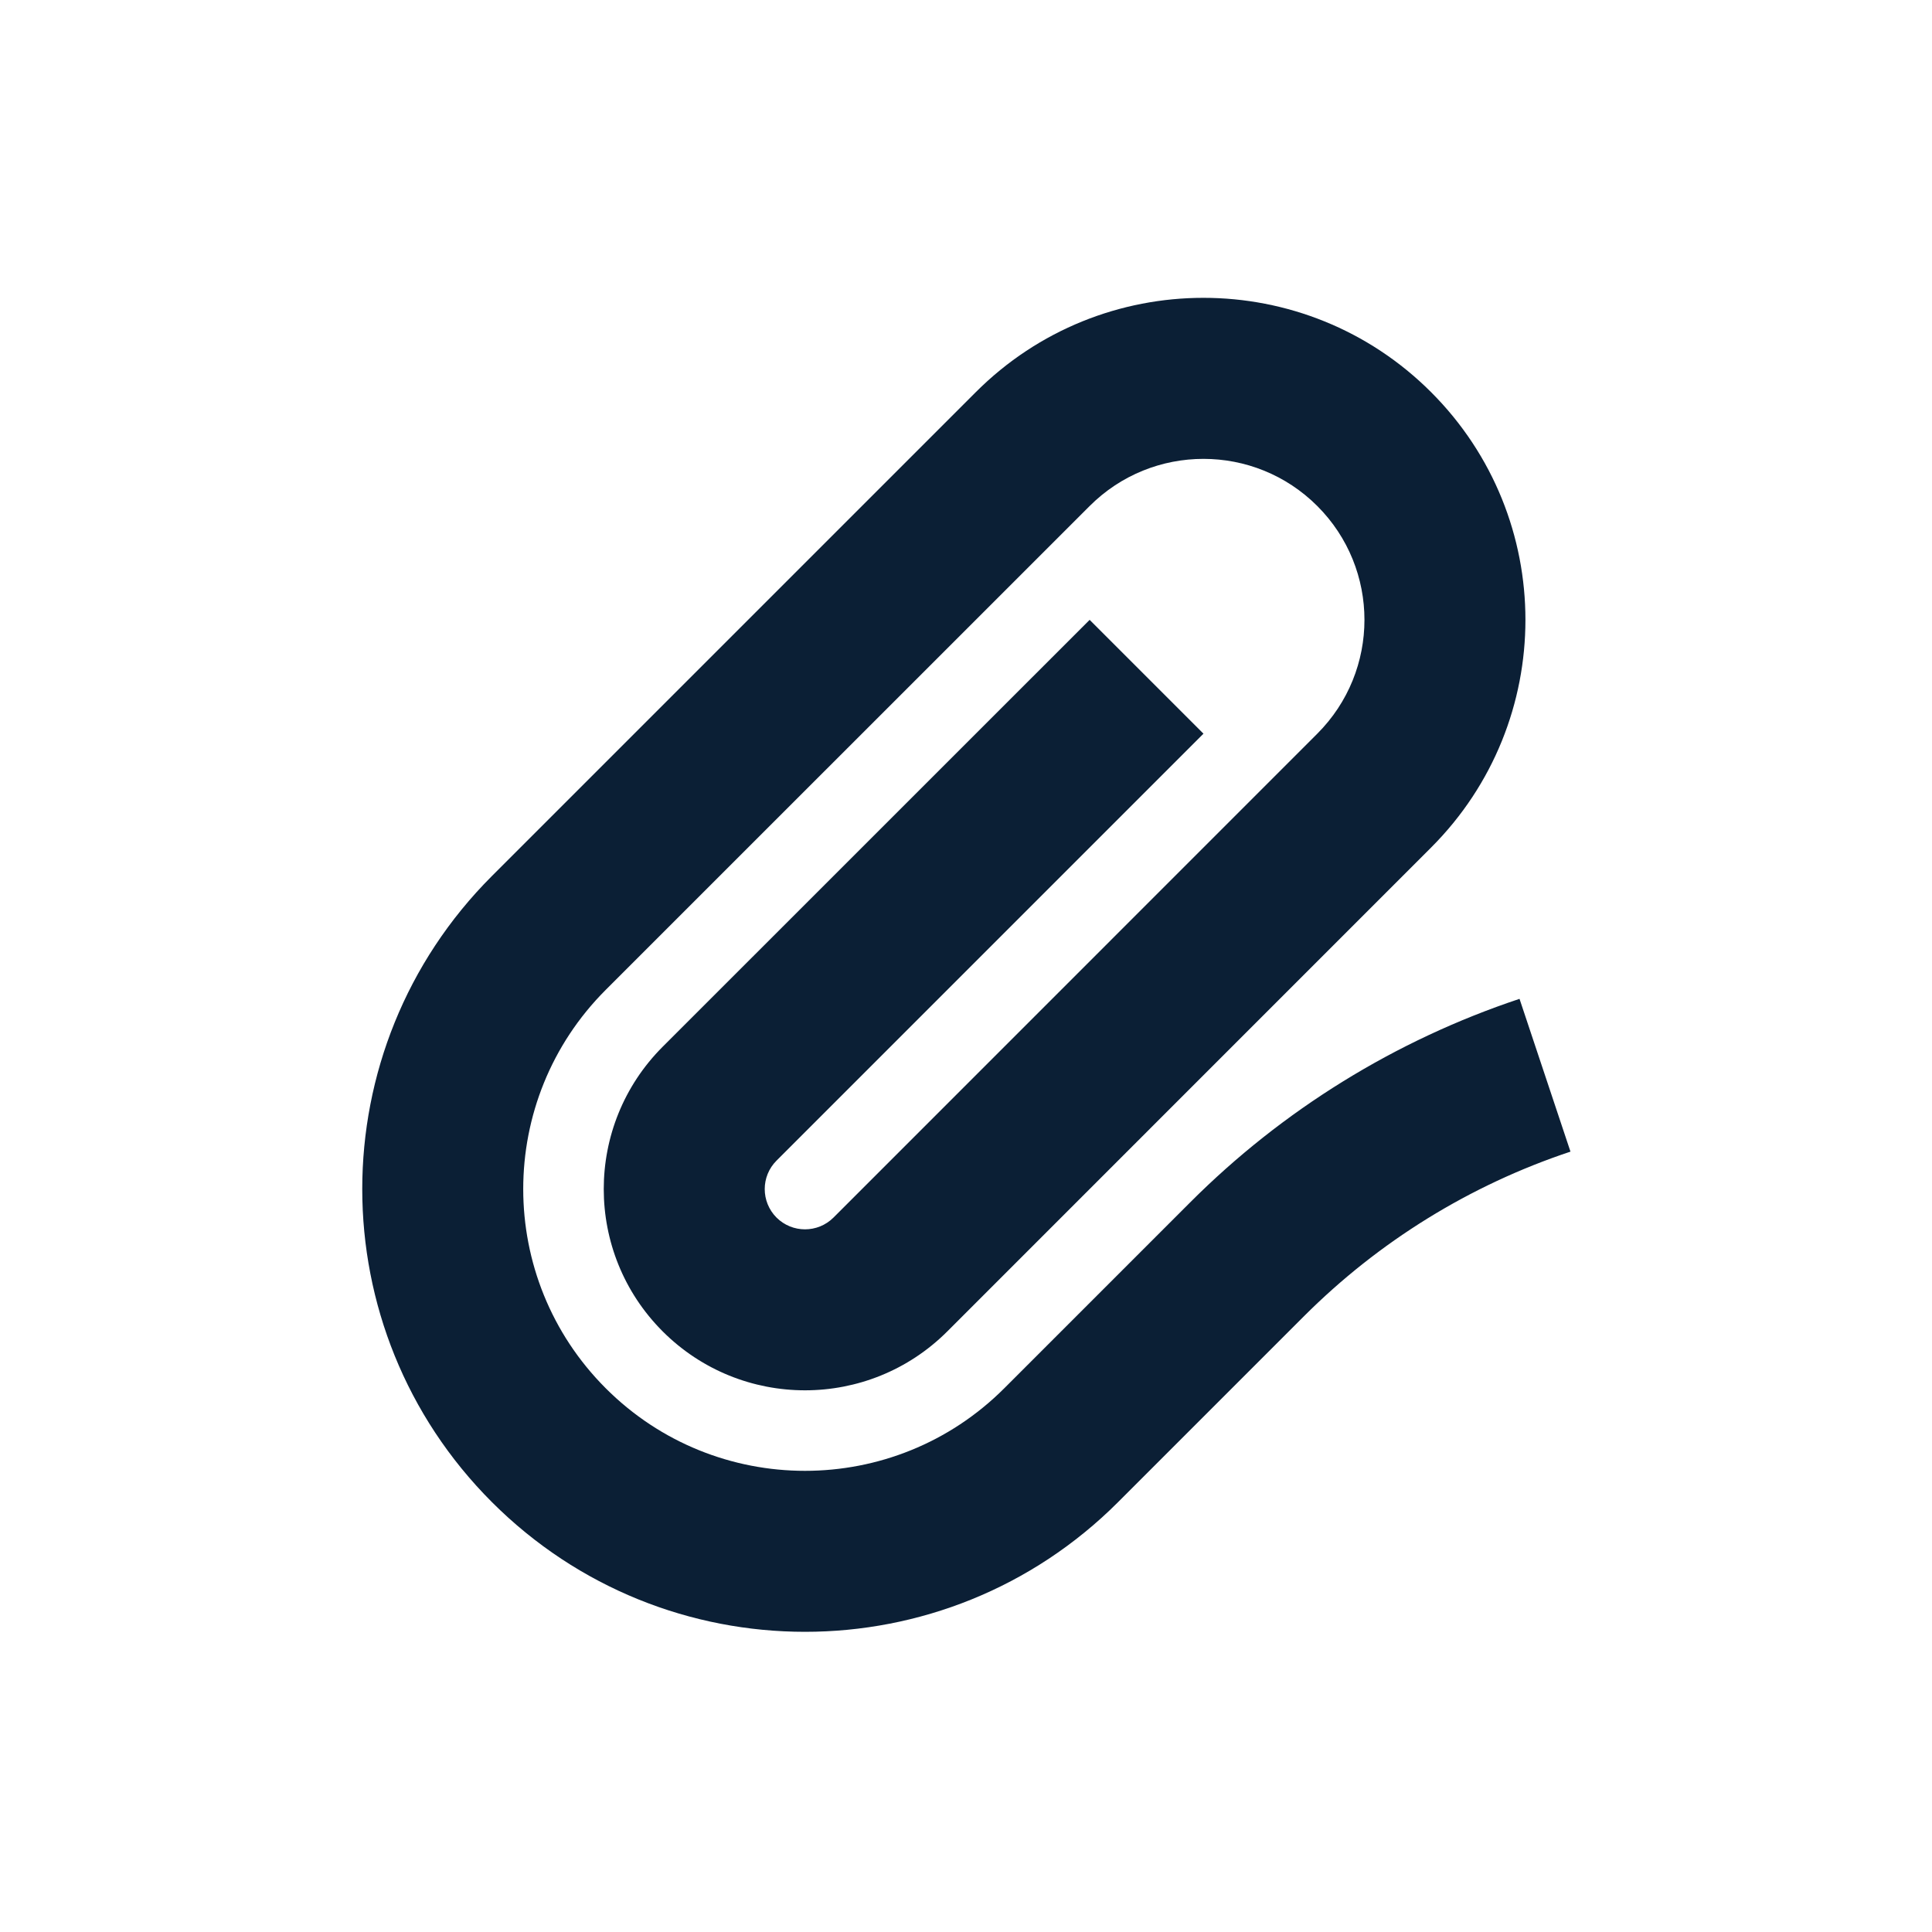
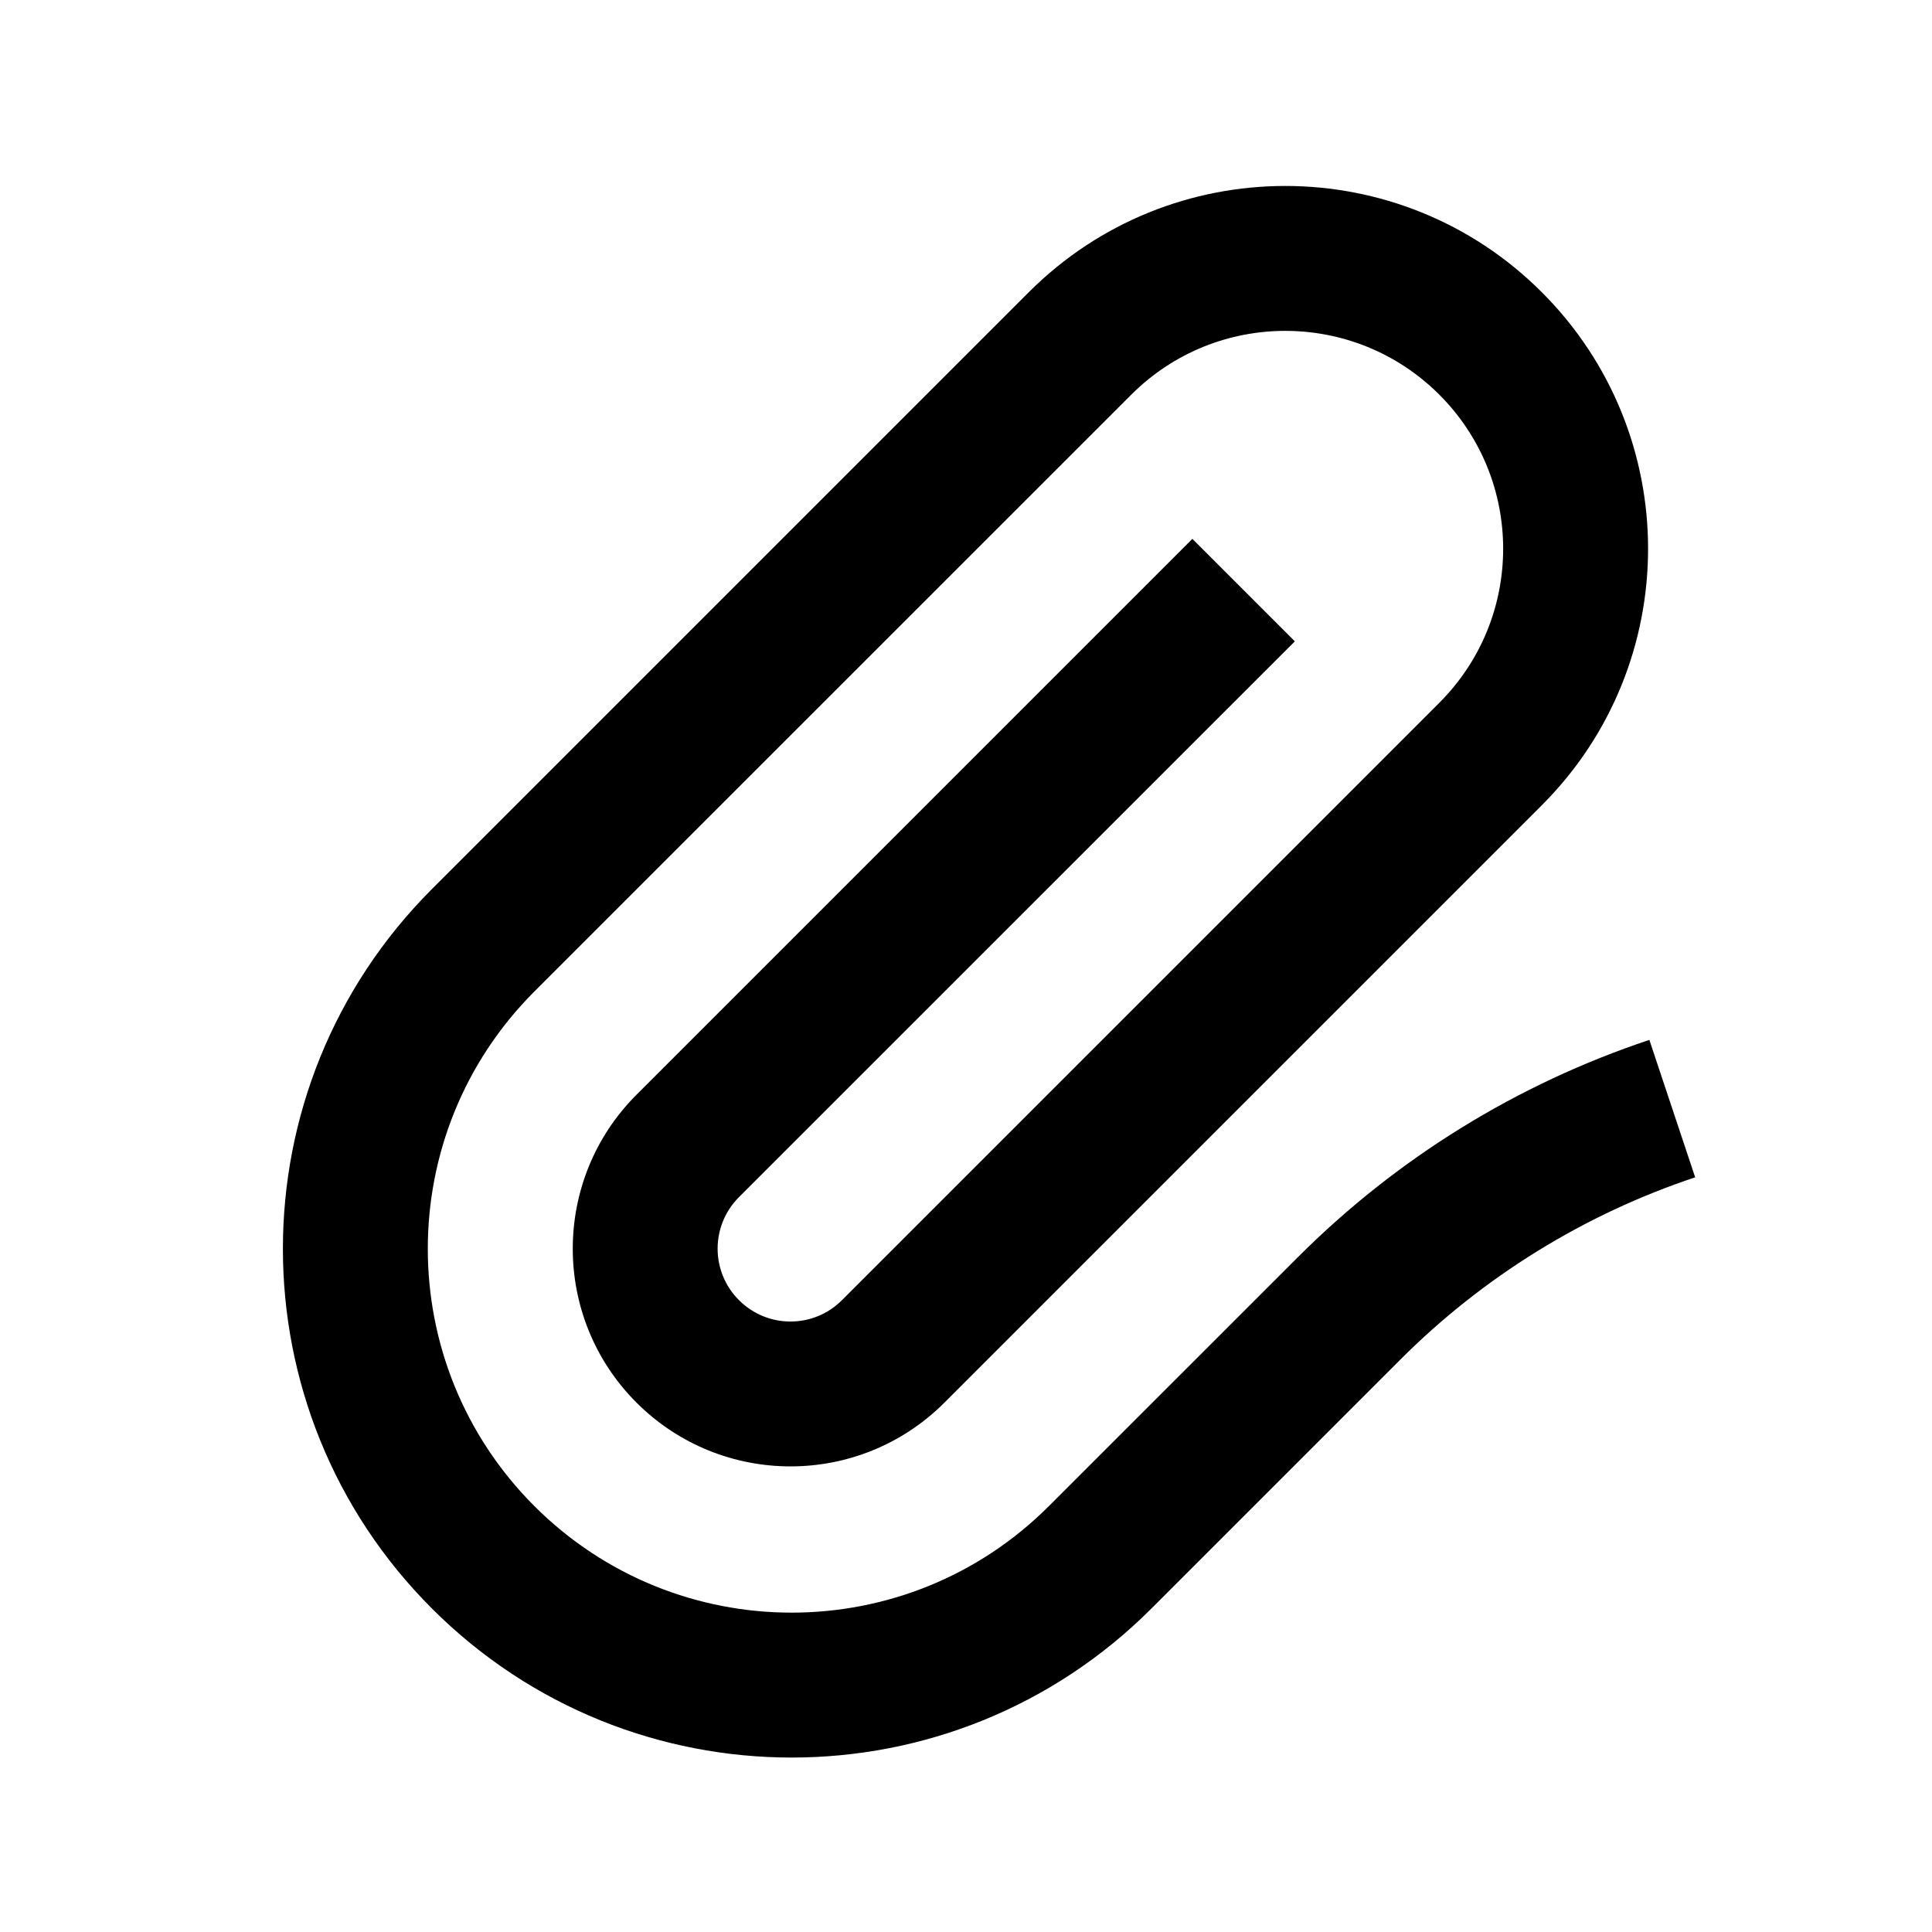
<svg xmlns="http://www.w3.org/2000/svg" width="24" height="24" viewBox="0 0 24 24" fill="none">
  <rect width="24" height="24" fill="none" />
-   <path fill-rule="evenodd" clip-rule="evenodd" d="M12.121 4.872C13.683 3.309 16.216 3.309 17.778 4.872C19.34 6.434 19.34 8.966 17.778 10.528L11.768 16.539C10.791 17.515 9.209 17.515 8.232 16.539C7.256 15.562 7.256 13.98 8.232 13.003L13.536 7.7L14.95 9.114L9.646 14.418C9.451 14.613 9.451 14.929 9.646 15.125C9.842 15.32 10.158 15.32 10.354 15.125L16.364 9.114C17.145 8.333 17.145 7.067 16.364 6.286C15.583 5.505 14.317 5.505 13.536 6.286L7.525 12.296C6.158 13.663 6.158 15.879 7.525 17.246C8.892 18.613 11.108 18.613 12.475 17.246L14.783 14.938C15.932 13.788 17.334 12.922 18.876 12.408L19.509 14.306C18.261 14.721 17.127 15.422 16.197 16.352L13.889 18.66C11.741 20.808 8.259 20.808 6.111 18.66C3.963 16.512 3.963 13.03 6.111 10.882L12.121 4.872Z" fill="#0B1F35" />
+   <path fill-rule="evenodd" clip-rule="evenodd" d="M12.78 3.63C14.54 1.87 17.393 1.87 19.153 3.63C20.913 5.39 20.913 8.243 19.153 10.003L11.732 17.424C10.676 18.48 8.964 18.48 7.907 17.424C6.851 16.368 6.851 14.655 7.907 13.599L14.812 6.694L16.085 7.967L9.18 14.871C8.826 15.225 8.826 15.798 9.18 16.151C9.533 16.505 10.106 16.505 10.459 16.151L17.88 8.73C18.937 7.673 18.937 5.96 17.88 4.903C16.823 3.846 15.11 3.846 14.053 4.903L6.638 12.317C4.873 14.082 4.873 16.944 6.638 18.709C8.404 20.474 11.265 20.474 13.03 18.709L16.124 15.616C17.35 14.39 18.844 13.466 20.489 12.918L21.058 14.625C19.679 15.085 18.425 15.86 17.397 16.888L14.303 19.982C11.835 22.45 7.834 22.45 5.366 19.982C2.897 17.514 2.897 13.512 5.366 11.044L12.78 3.63Z" fill="black" />
</svg>
